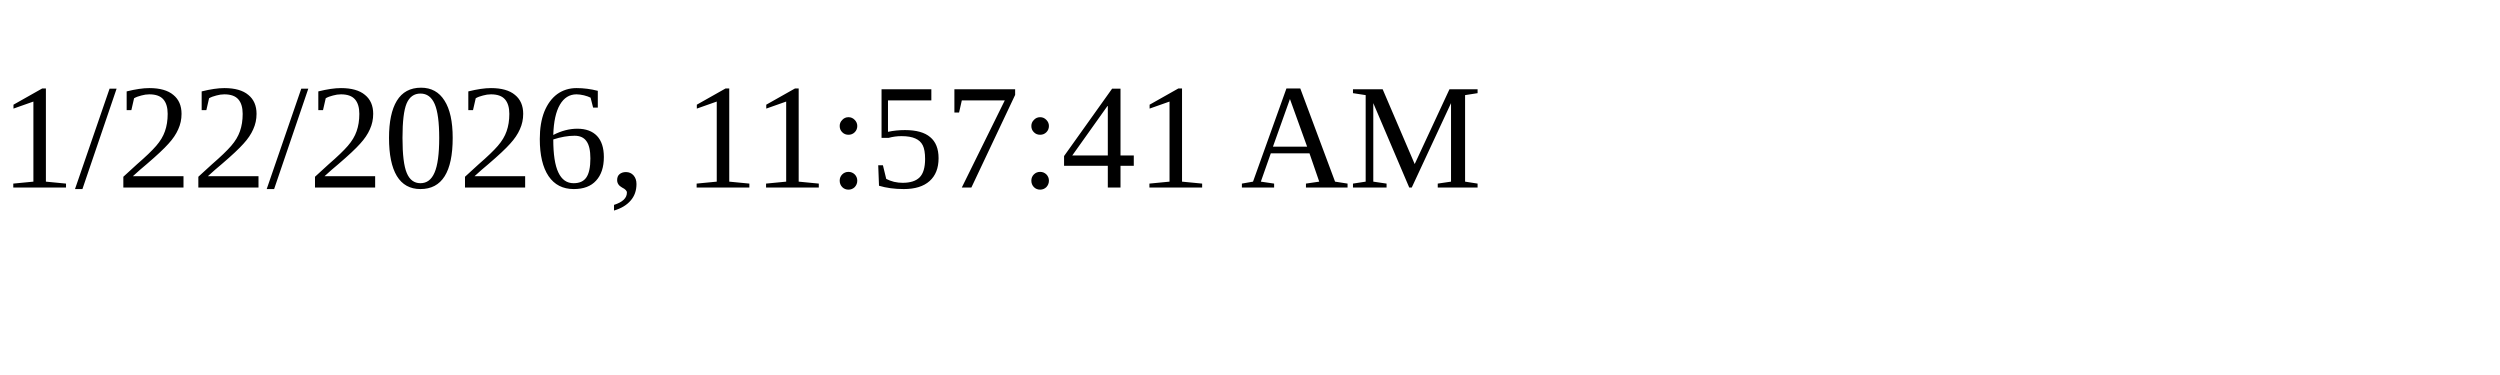
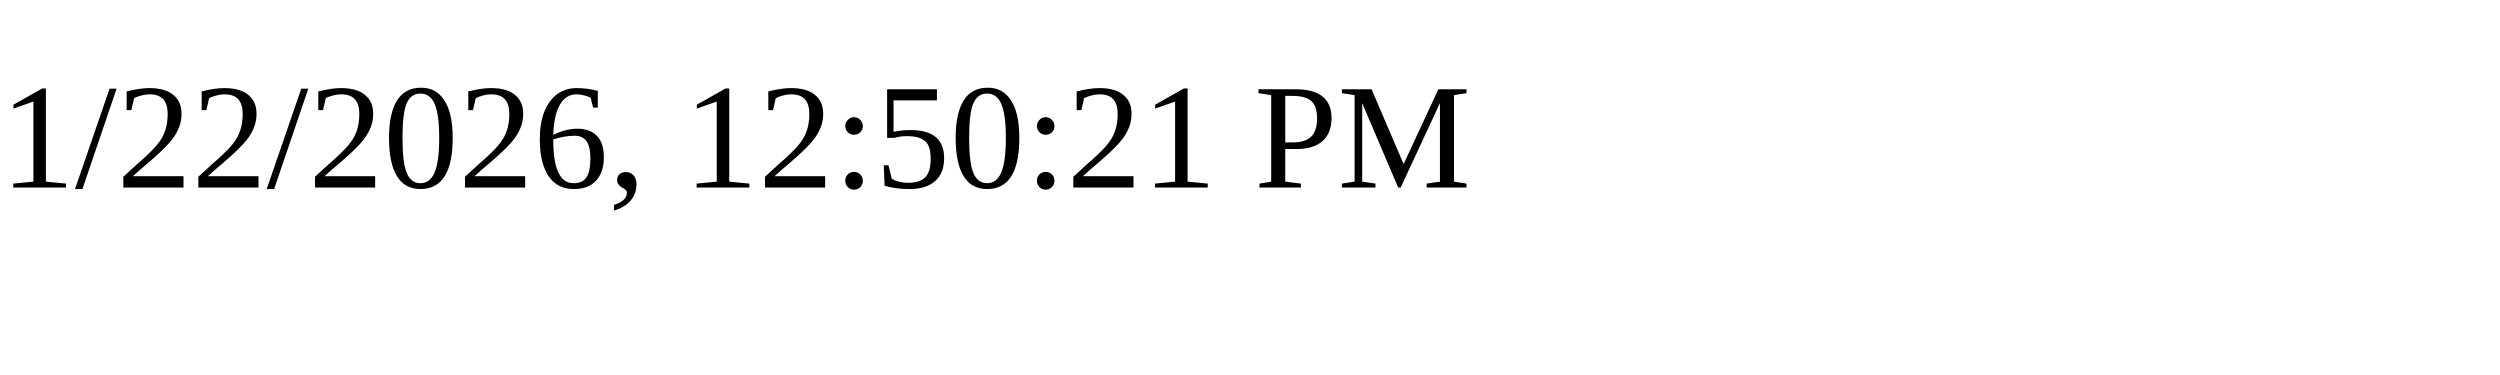
<svg xmlns="http://www.w3.org/2000/svg" height="30" width="200">
-   <text x="0" y="15">1/22/2026, 11:57:41 AM</text>
+   <text x="0" y="15">1/22/2026, 12:50:21 PM</text>
</svg>
